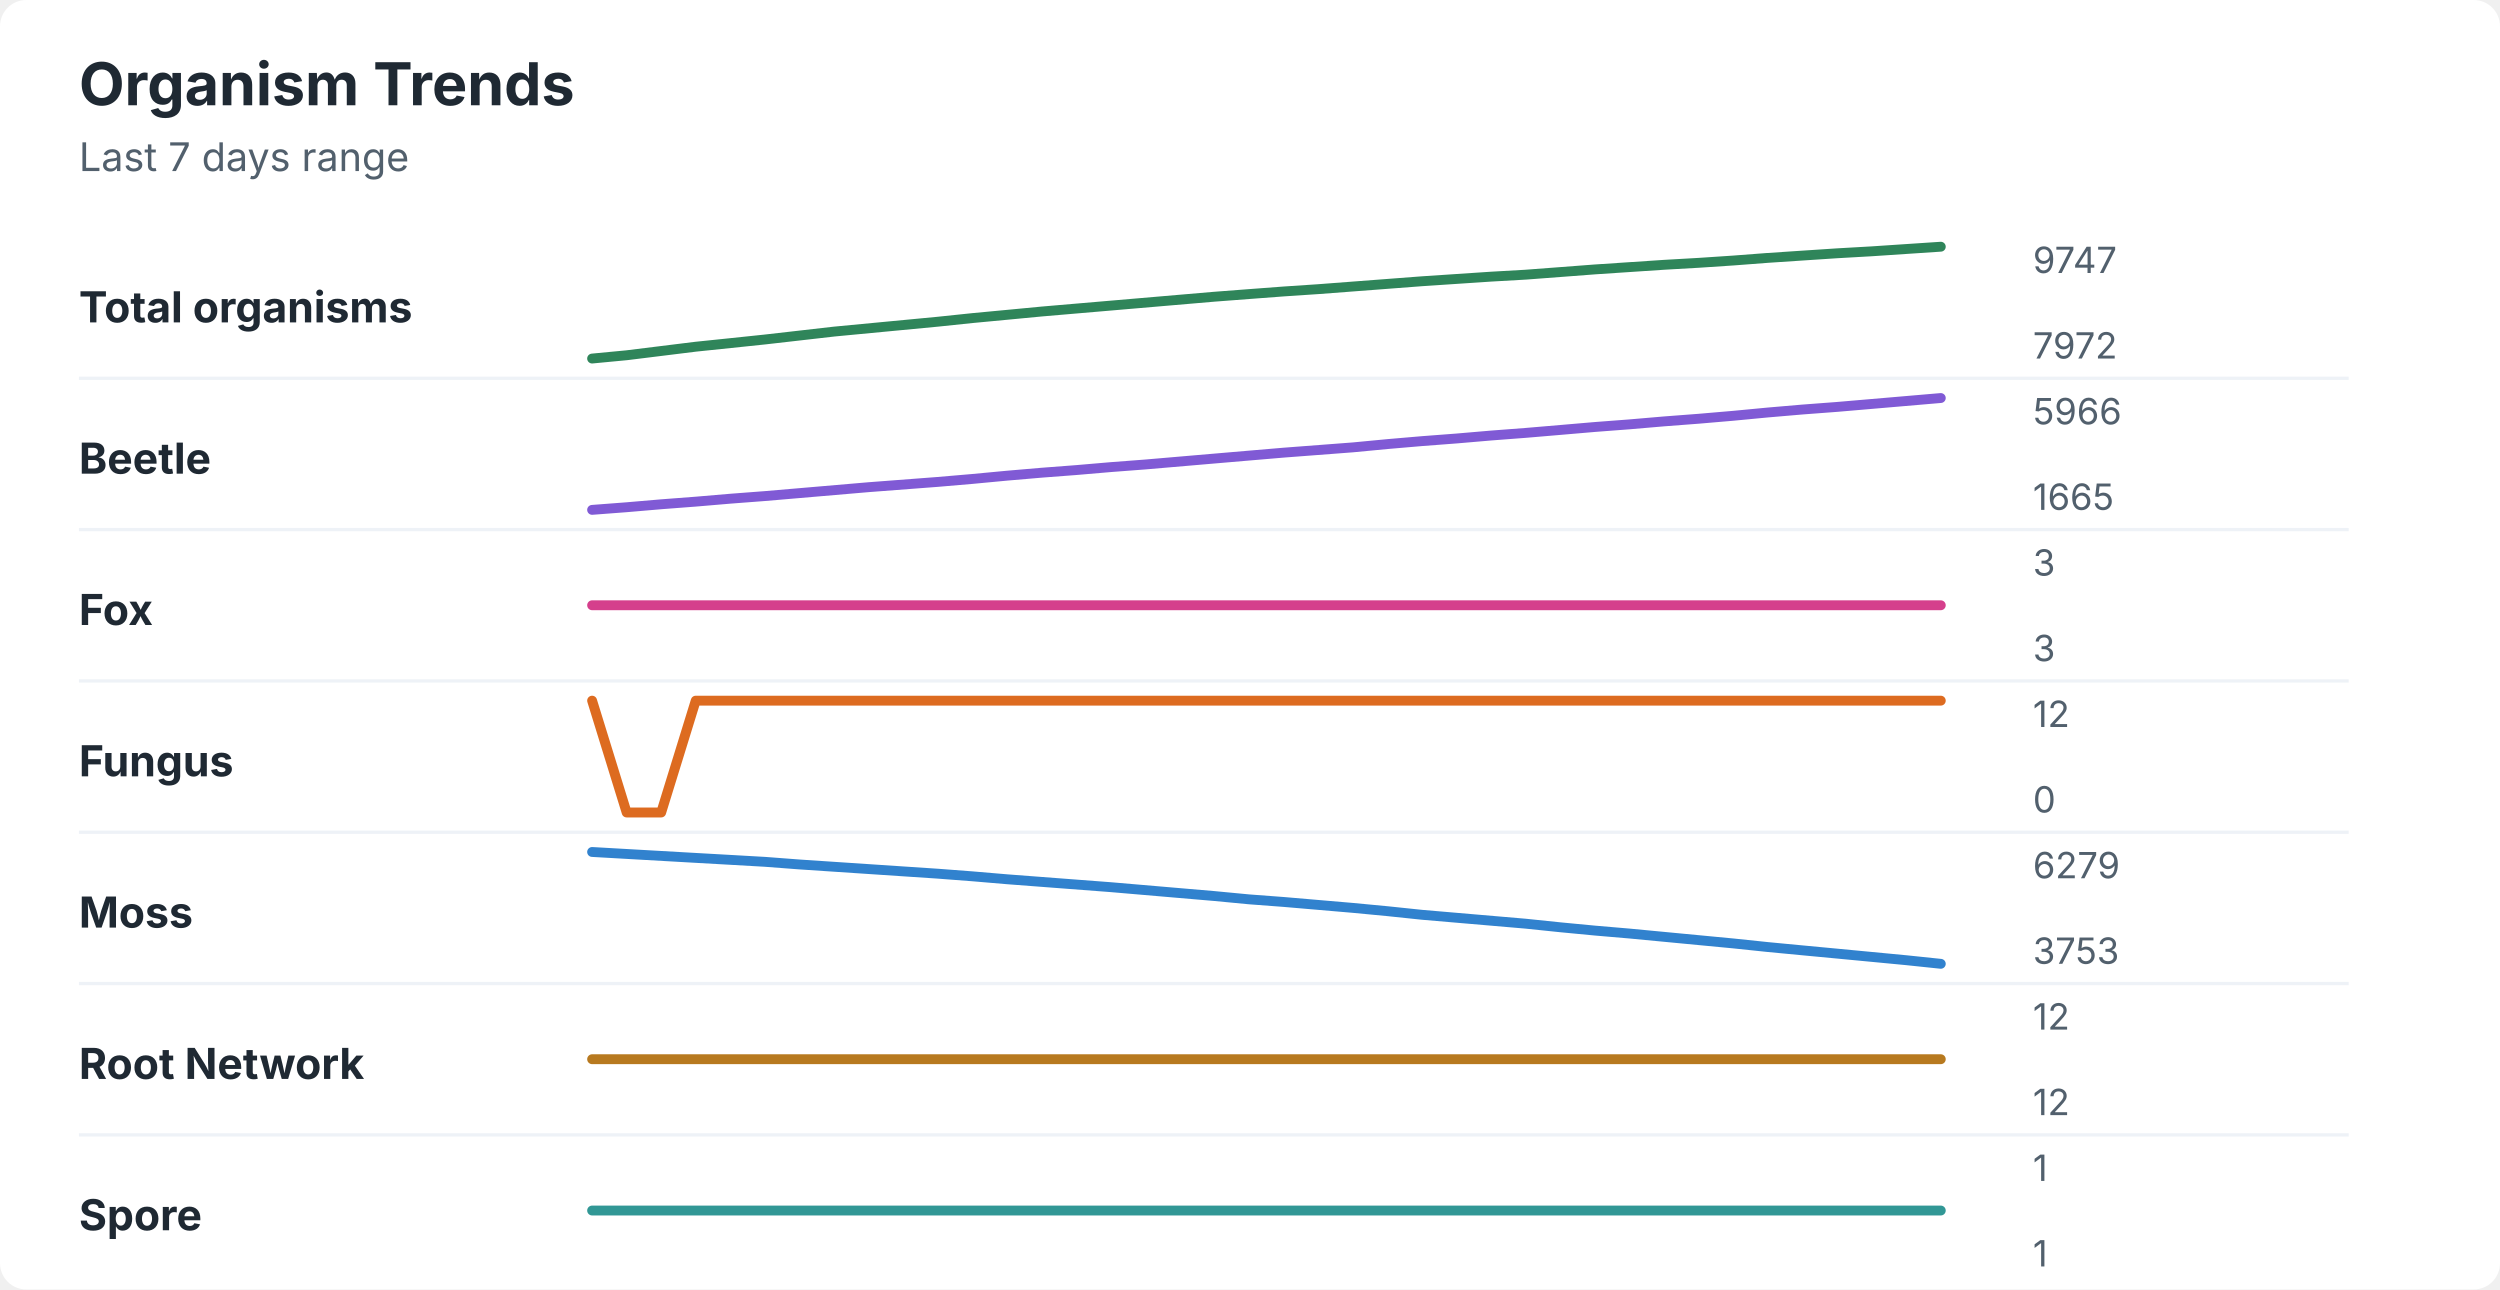
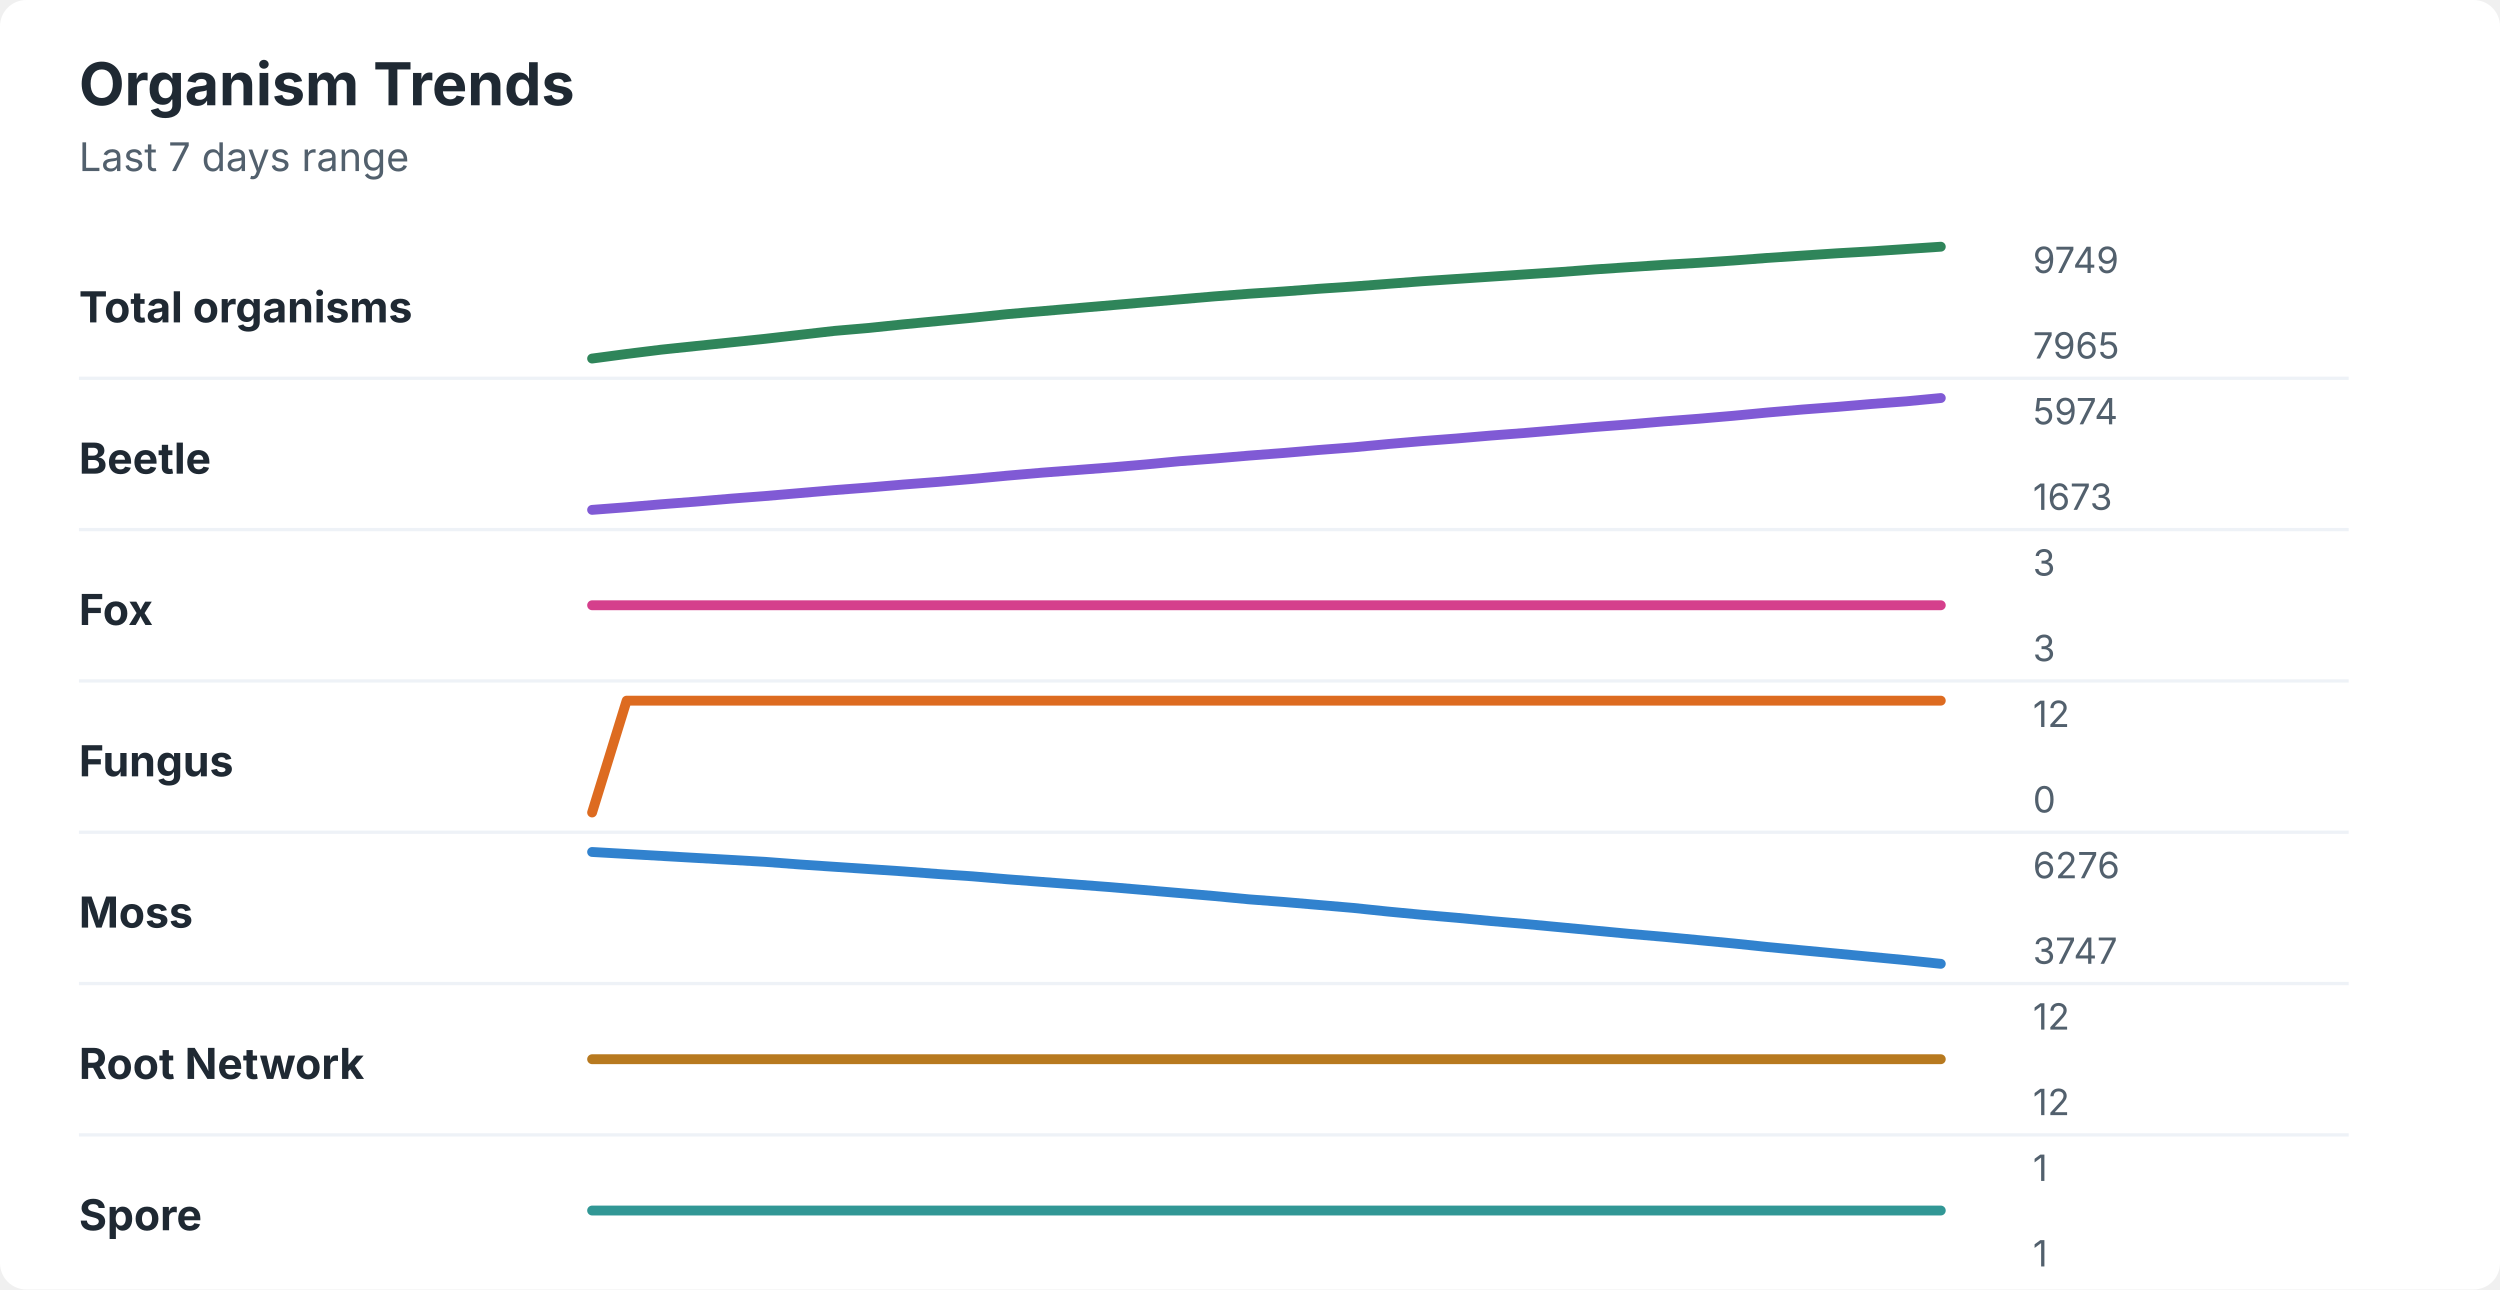
<svg xmlns="http://www.w3.org/2000/svg" width="760" height="392" viewBox="0 0 760 392" role="img" aria-labelledby="title desc">
  <rect width="760" height="392" rx="8" fill="#ffffff" />
  <style>
    text { font-family: -apple-system, BlinkMacSystemFont, "Segoe UI", sans-serif; }
    .title { font-size: 18px; font-weight: 700; fill: #1f2933; }
    .subtitle { font-size: 12px; fill: #52606d; }
    .label { font-size: 13px; font-weight: 650; fill: #1f2933; }
    .axis-value { font-size: 11px; fill: #52606d; }
    .separator { stroke: #eef2f7; stroke-width: 1; }
  </style>
  <text x="24" y="32" class="title">Organism Trends</text>
  <text x="24" y="52" class="subtitle">Last 7 days range</text>
  <text x="24" y="98" class="label">Total organisms</text>
-   <polyline points="180.0,109.0 190.5,108.0 201.0,106.7 211.5,105.4 222.1,104.3 232.6,103.2 243.1,102.0 253.6,100.8 264.1,99.8 274.6,98.8 285.1,97.8 295.6,96.7 306.2,95.7 316.7,94.7 327.2,93.8 337.7,92.9 348.2,92.0 358.7,91.1 369.2,90.2 379.7,89.4 390.3,88.6 400.8,87.9 411.3,87.1 421.8,86.3 432.3,85.5 442.8,84.8 453.3,84.1 463.8,83.5 474.4,82.7 484.9,81.9 495.4,81.2 505.9,80.5 516.4,79.9 526.9,79.2 537.4,78.4 547.9,77.7 558.5,77.0 569.0,76.4 579.5,75.7 590.0,75.0 " fill="none" stroke="#2f855a" stroke-width="3" stroke-linecap="round" stroke-linejoin="round" />
-   <text x="618" y="83" class="axis-value">9747</text>
-   <text x="618" y="109" class="axis-value">7972</text>
+   <polyline points="180.0,109.0 190.5,107.6 201.0,106.3 211.5,105.2 222.1,104.1 232.6,103.0 243.1,101.8 253.6,100.6 264.1,99.7 274.6,98.6 285.1,97.6 295.6,96.6 306.2,95.5 316.7,94.6 327.2,93.7 337.7,92.8 348.2,91.9 358.7,91.0 369.2,90.1 379.7,89.3 390.3,88.6 400.8,87.8 411.3,87.1 421.8,86.3 432.3,85.5 442.8,84.8 453.3,84.1 463.8,83.4 474.4,82.7 484.9,81.9 495.4,81.2 505.9,80.5 516.4,79.9 526.9,79.2 537.4,78.4 547.9,77.7 558.5,77.0 569.0,76.4 579.5,75.7 590.0,75.0 " fill="none" stroke="#2f855a" stroke-width="3" stroke-linecap="round" stroke-linejoin="round" />
+   <text x="618" y="83" class="axis-value">9749</text>
+   <text x="618" y="109" class="axis-value">7965</text>
  <line x1="24" y1="115.0" x2="714" y2="115.0" class="separator" />
  <text x="24" y="144" class="label">Beetle</text>
-   <polyline points="180.0,155.0 190.5,154.2 201.0,153.3 211.5,152.5 222.1,151.6 232.6,150.8 243.1,149.9 253.6,149.0 264.1,148.1 274.6,147.3 285.1,146.5 295.6,145.6 306.2,144.6 316.7,143.7 327.2,142.9 337.7,142.0 348.2,141.2 358.7,140.3 369.2,139.4 379.7,138.5 390.3,137.6 400.8,136.8 411.3,136.0 421.8,135.0 432.3,134.1 442.8,133.3 453.3,132.4 463.8,131.6 474.4,130.7 484.9,129.8 495.4,129.0 505.9,128.1 516.4,127.3 526.9,126.4 537.4,125.4 547.9,124.5 558.5,123.7 569.0,122.8 579.5,121.9 590.0,121.0 " fill="none" stroke="#805ad5" stroke-width="3" stroke-linecap="round" stroke-linejoin="round" />
-   <text x="618" y="129" class="axis-value">5966</text>
-   <text x="618" y="155" class="axis-value">1665</text>
+   <polyline points="180.0,155.0 190.5,154.2 201.0,153.3 211.5,152.5 222.1,151.6 232.6,150.8 243.1,149.9 253.6,149.0 264.1,148.2 274.6,147.3 285.1,146.5 295.6,145.6 306.2,144.6 316.7,143.7 327.2,142.9 337.7,142.1 348.2,141.2 358.7,140.2 369.2,139.4 379.7,138.5 390.3,137.7 400.8,136.8 411.3,136.0 421.8,135.0 432.3,134.1 442.8,133.3 453.3,132.4 463.8,131.6 474.4,130.7 484.9,129.8 495.4,129.0 505.9,128.1 516.4,127.3 526.9,126.4 537.4,125.4 547.9,124.5 558.5,123.7 569.0,122.8 579.5,122.0 590.0,121.0 " fill="none" stroke="#805ad5" stroke-width="3" stroke-linecap="round" stroke-linejoin="round" />
+   <text x="618" y="129" class="axis-value">5974</text>
+   <text x="618" y="155" class="axis-value">1673</text>
  <line x1="24" y1="161.0" x2="714" y2="161.0" class="separator" />
  <text x="24" y="190" class="label">Fox</text>
  <polyline points="180.0,184.0 190.5,184.0 201.0,184.0 211.5,184.0 222.1,184.0 232.6,184.0 243.1,184.0 253.6,184.0 264.1,184.0 274.6,184.0 285.1,184.0 295.6,184.0 306.2,184.0 316.7,184.0 327.2,184.0 337.7,184.0 348.2,184.0 358.7,184.0 369.2,184.0 379.7,184.0 390.3,184.0 400.8,184.0 411.3,184.0 421.8,184.0 432.3,184.0 442.8,184.0 453.3,184.0 463.8,184.0 474.4,184.0 484.9,184.0 495.4,184.0 505.9,184.0 516.4,184.0 526.9,184.0 537.4,184.0 547.9,184.0 558.5,184.0 569.0,184.0 579.5,184.0 590.0,184.0 " fill="none" stroke="#d53f8c" stroke-width="3" stroke-linecap="round" stroke-linejoin="round" />
  <text x="618" y="175" class="axis-value">3</text>
  <text x="618" y="201" class="axis-value">3</text>
  <line x1="24" y1="207.0" x2="714" y2="207.0" class="separator" />
  <text x="24" y="236" class="label">Fungus</text>
-   <polyline points="180.0,213.0 190.5,247.0 201.0,247.0 211.5,213.0 222.1,213.0 232.6,213.0 243.1,213.0 253.6,213.0 264.1,213.0 274.6,213.0 285.1,213.0 295.6,213.0 306.2,213.0 316.7,213.0 327.2,213.0 337.7,213.0 348.2,213.0 358.7,213.0 369.2,213.0 379.7,213.0 390.3,213.0 400.8,213.0 411.3,213.0 421.8,213.0 432.3,213.0 442.8,213.0 453.3,213.0 463.8,213.0 474.4,213.0 484.9,213.0 495.4,213.0 505.9,213.0 516.4,213.0 526.9,213.0 537.4,213.0 547.9,213.0 558.5,213.0 569.0,213.0 579.5,213.0 590.0,213.0 " fill="none" stroke="#dd6b20" stroke-width="3" stroke-linecap="round" stroke-linejoin="round" />
+   <polyline points="180.0,247.0 190.5,213.0 201.0,213.0 211.5,213.0 222.1,213.0 232.6,213.0 243.1,213.0 253.6,213.0 264.1,213.0 274.6,213.0 285.1,213.0 295.6,213.0 306.2,213.0 316.7,213.0 327.2,213.0 337.7,213.0 348.2,213.0 358.7,213.0 369.2,213.0 379.7,213.0 390.3,213.0 400.8,213.0 411.3,213.0 421.8,213.0 432.3,213.0 442.8,213.0 453.3,213.0 463.8,213.0 474.4,213.0 484.9,213.0 495.4,213.0 505.9,213.0 516.4,213.0 526.9,213.0 537.4,213.0 547.9,213.0 558.5,213.0 569.0,213.0 579.5,213.0 590.0,213.0 " fill="none" stroke="#dd6b20" stroke-width="3" stroke-linecap="round" stroke-linejoin="round" />
  <text x="618" y="221" class="axis-value">12</text>
  <text x="618" y="247" class="axis-value">0</text>
  <line x1="24" y1="253.0" x2="714" y2="253.0" class="separator" />
  <text x="24" y="282" class="label">Moss</text>
-   <polyline points="180.0,259.0 190.5,259.6 201.0,260.2 211.5,260.8 222.1,261.4 232.6,262.0 243.1,262.8 253.6,263.5 264.1,264.2 274.6,264.9 285.1,265.6 295.6,266.4 306.2,267.3 316.7,268.1 327.2,268.9 337.7,269.7 348.2,270.6 358.7,271.5 369.2,272.4 379.7,273.4 390.3,274.2 400.8,275.1 411.3,276.0 421.8,277.0 432.3,278.1 442.8,279.0 453.3,279.9 463.8,280.8 474.4,281.9 484.9,282.9 495.4,283.8 505.9,284.8 516.4,285.8 526.9,286.8 537.4,287.9 547.9,288.9 558.5,289.9 569.0,290.9 579.5,291.9 590.0,293.0 " fill="none" stroke="#3182ce" stroke-width="3" stroke-linecap="round" stroke-linejoin="round" />
-   <text x="618" y="267" class="axis-value">6279</text>
-   <text x="618" y="293" class="axis-value">3753</text>
+   <polyline points="180.0,259.0 190.5,259.6 201.0,260.2 211.5,260.8 222.1,261.4 232.6,262.0 243.1,262.8 253.6,263.5 264.1,264.2 274.6,264.9 285.1,265.7 295.6,266.4 306.2,267.3 316.7,268.1 327.2,268.9 337.7,269.7 348.2,270.6 358.7,271.5 369.2,272.4 379.7,273.4 390.3,274.2 400.8,275.1 411.3,276.0 421.8,277.1 432.3,278.1 442.8,279.0 453.3,280.0 463.8,280.9 474.4,281.9 484.9,282.9 495.4,283.9 505.9,284.8 516.4,285.8 526.9,286.8 537.4,287.9 547.9,288.9 558.5,289.9 569.0,290.9 579.5,291.9 590.0,293.0 " fill="none" stroke="#3182ce" stroke-width="3" stroke-linecap="round" stroke-linejoin="round" />
+   <text x="618" y="267" class="axis-value">6276</text>
+   <text x="618" y="293" class="axis-value">3747</text>
  <line x1="24" y1="299.0" x2="714" y2="299.0" class="separator" />
  <text x="24" y="328" class="label">Root Network</text>
  <polyline points="180.0,322.0 190.5,322.0 201.0,322.0 211.5,322.0 222.1,322.0 232.6,322.0 243.1,322.0 253.6,322.0 264.1,322.0 274.6,322.0 285.1,322.0 295.6,322.0 306.2,322.0 316.7,322.0 327.2,322.0 337.7,322.0 348.2,322.0 358.7,322.0 369.2,322.0 379.7,322.0 390.3,322.0 400.8,322.0 411.3,322.0 421.8,322.0 432.3,322.0 442.8,322.0 453.3,322.0 463.8,322.0 474.4,322.0 484.9,322.0 495.4,322.0 505.9,322.0 516.4,322.0 526.9,322.0 537.4,322.0 547.9,322.0 558.5,322.0 569.0,322.0 579.5,322.0 590.0,322.0 " fill="none" stroke="#b7791f" stroke-width="3" stroke-linecap="round" stroke-linejoin="round" />
  <text x="618" y="313" class="axis-value">12</text>
  <text x="618" y="339" class="axis-value">12</text>
  <line x1="24" y1="345.0" x2="714" y2="345.0" class="separator" />
  <text x="24" y="374" class="label">Spore</text>
  <polyline points="180.0,368.0 190.5,368.0 201.0,368.0 211.5,368.0 222.1,368.0 232.6,368.0 243.1,368.0 253.6,368.0 264.1,368.0 274.6,368.0 285.1,368.0 295.6,368.0 306.2,368.0 316.7,368.0 327.2,368.0 337.7,368.0 348.2,368.0 358.7,368.0 369.2,368.0 379.7,368.0 390.3,368.0 400.8,368.0 411.3,368.0 421.8,368.0 432.3,368.0 442.8,368.0 453.3,368.0 463.8,368.0 474.4,368.0 484.9,368.0 495.4,368.0 505.9,368.0 516.4,368.0 526.9,368.0 537.4,368.0 547.9,368.0 558.5,368.0 569.0,368.0 579.5,368.0 590.0,368.0 " fill="none" stroke="#319795" stroke-width="3" stroke-linecap="round" stroke-linejoin="round" />
  <text x="618" y="359" class="axis-value">1</text>
  <text x="618" y="385" class="axis-value">1</text>
</svg>
